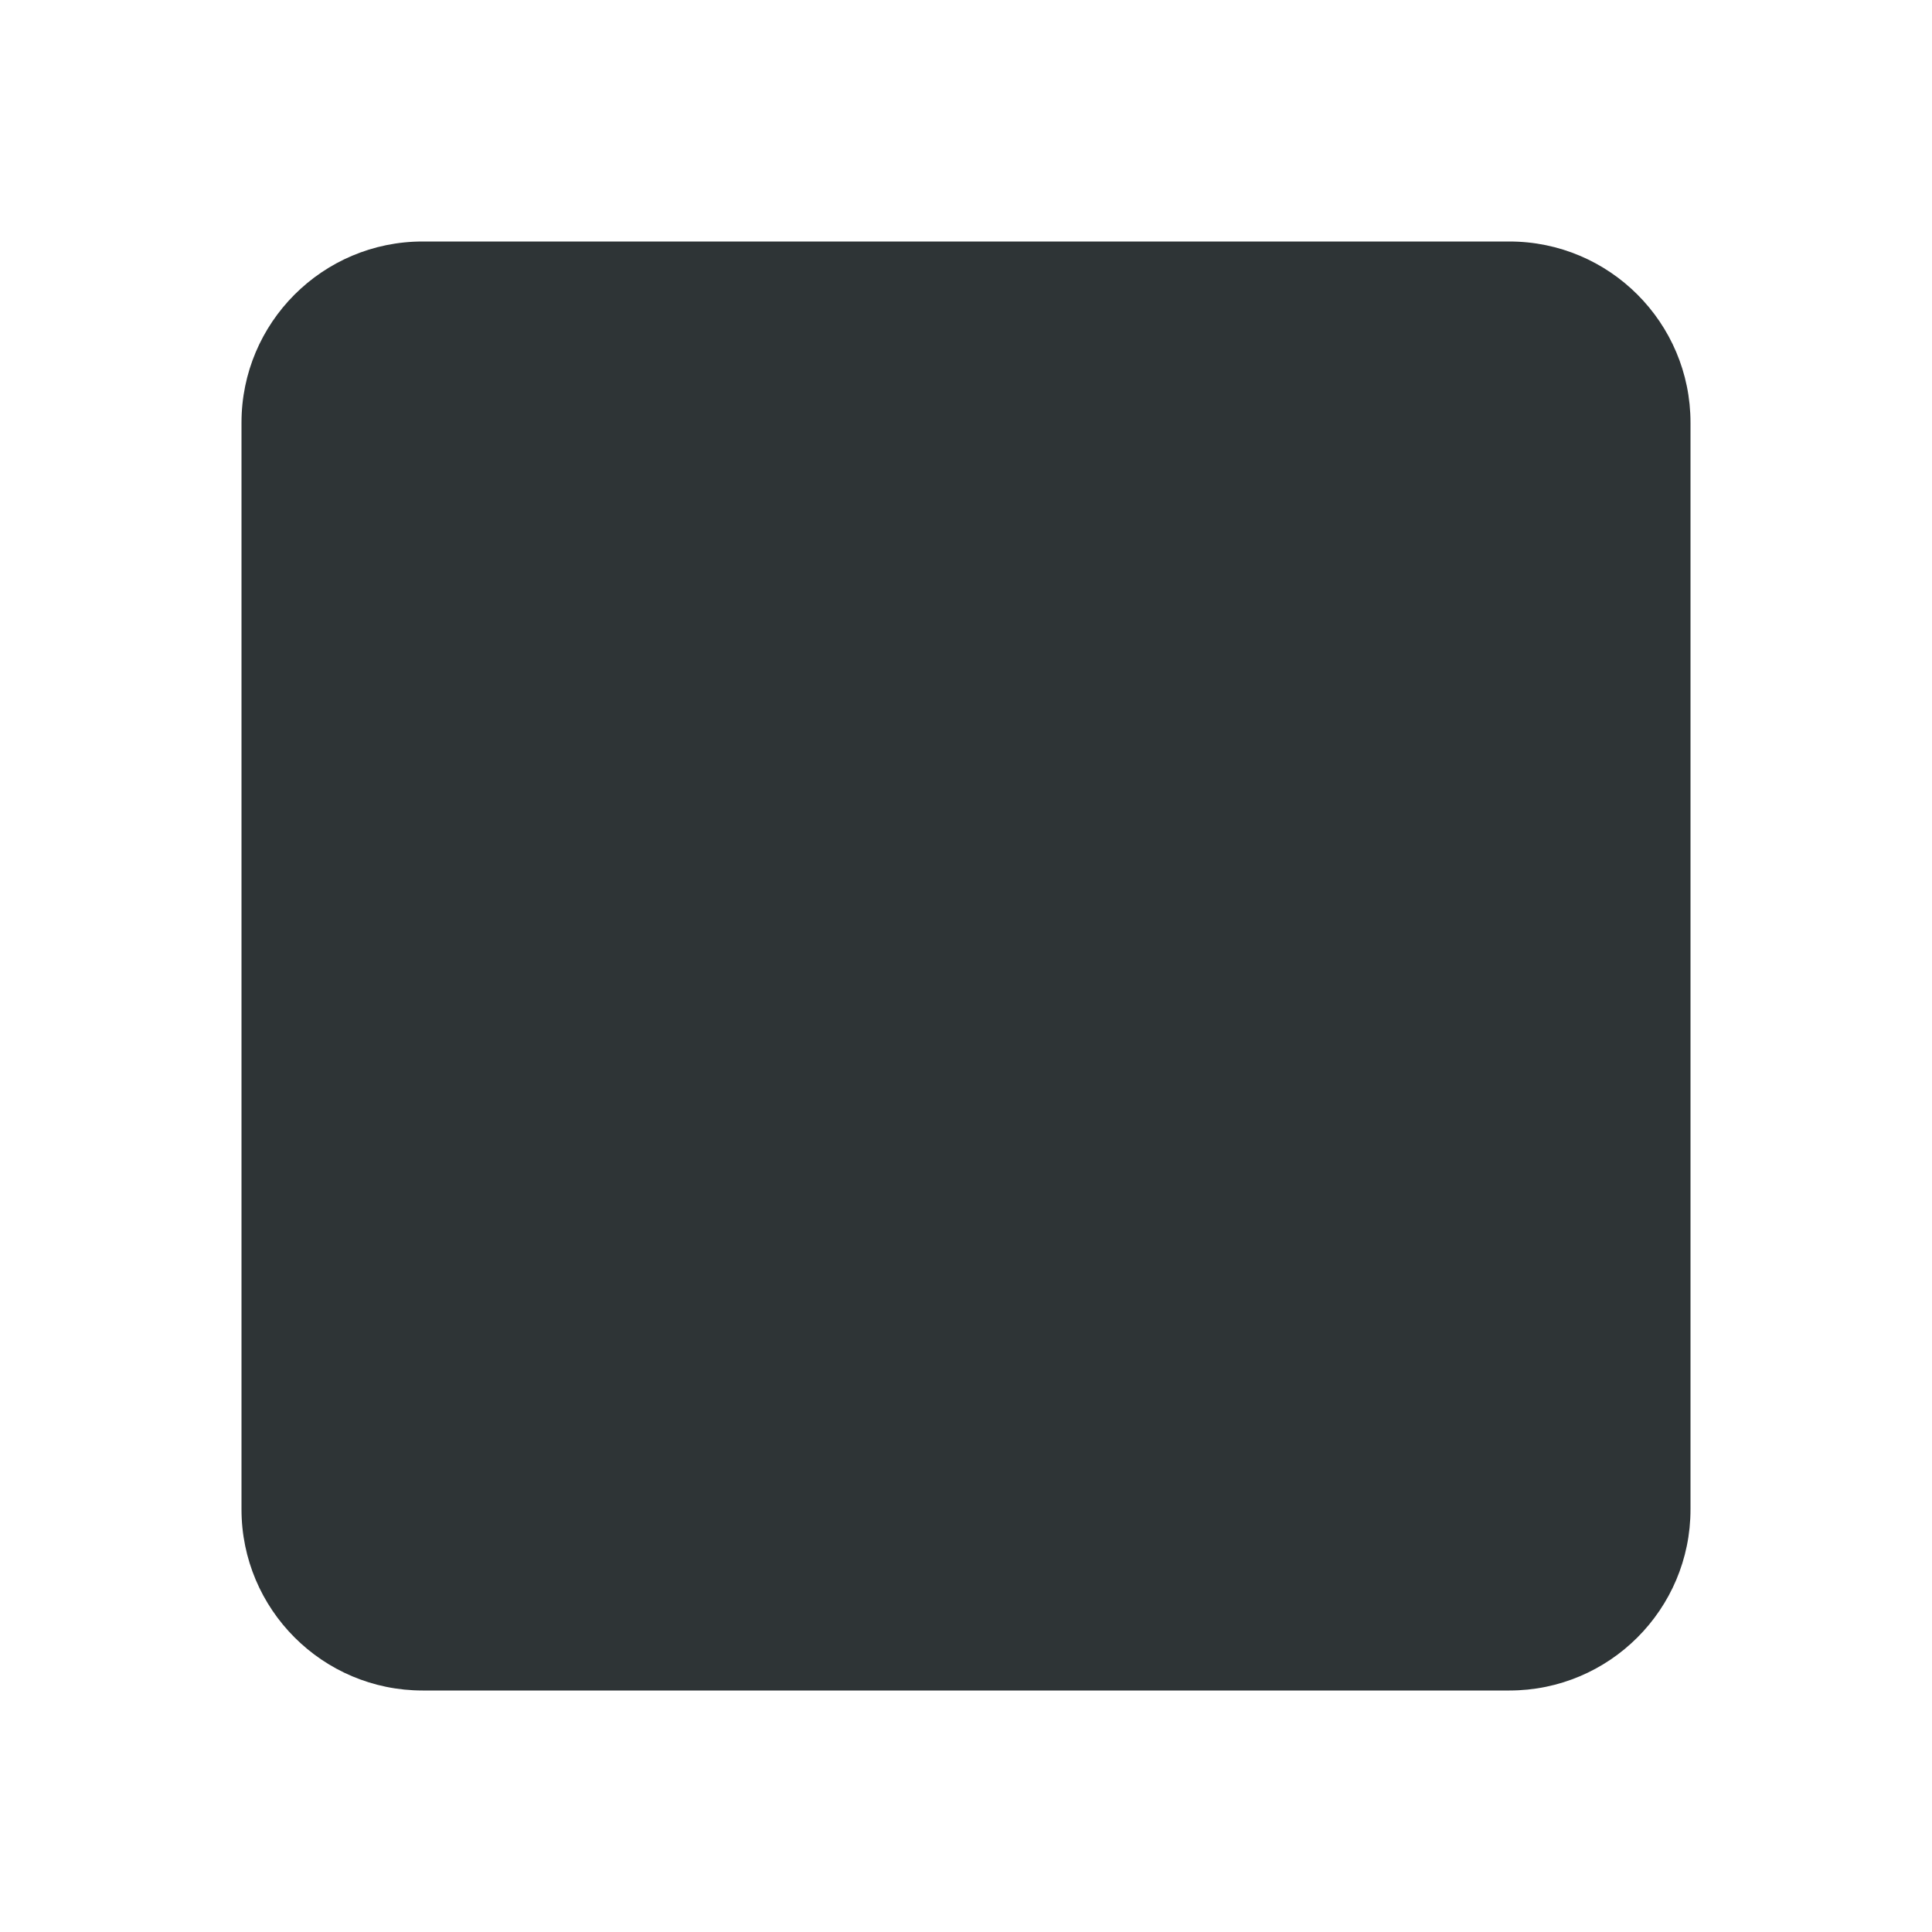
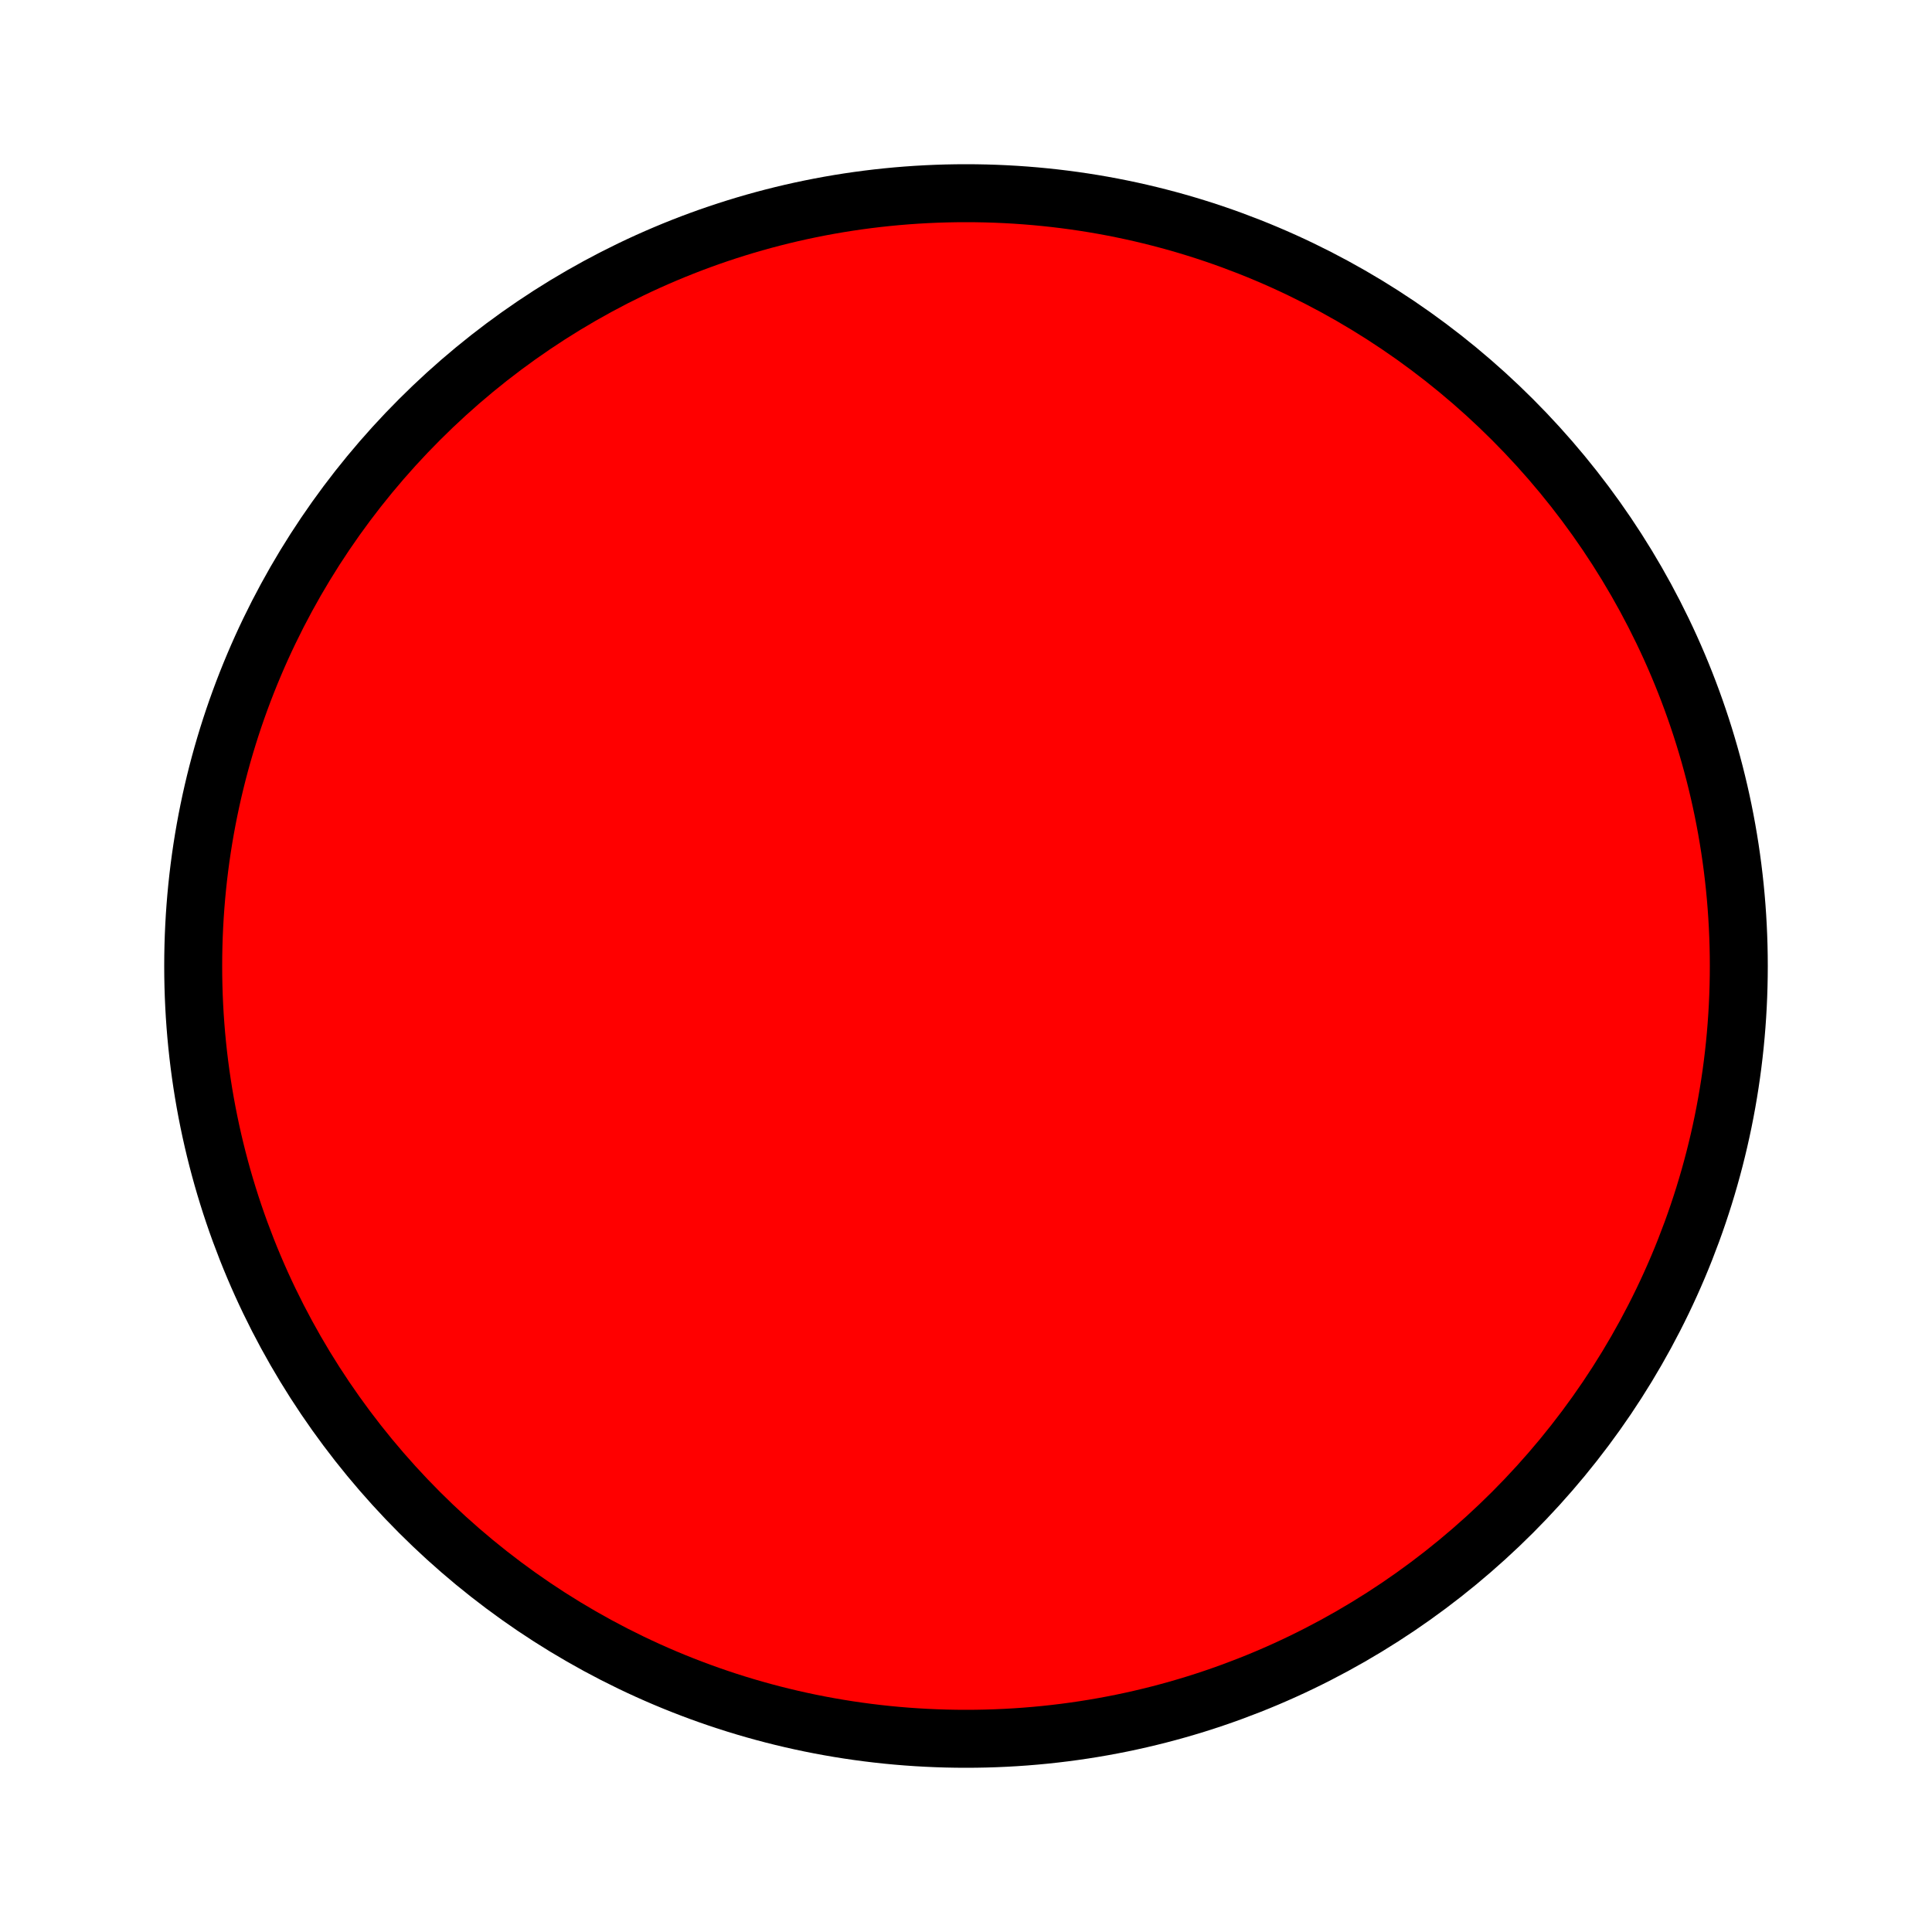
- <svg xmlns="http://www.w3.org/2000/svg" height="16px" viewBox="0 0 16 16" width="16px">
-   <path d="m 3.5 2 h 9 c 0.828 0 1.5 0.672 1.5 1.5 v 9 c 0 0.828 -0.672 1.5 -1.5 1.5 h -9 c -0.828 0 -1.5 -0.672 -1.5 -1.5 v -9 c 0 -0.828 0.672 -1.5 1.5 -1.5 z m 0 0" fill="#2e3436" />
+ <svg xmlns="http://www.w3.org/2000/svg" viewBox="0 0 100 100">
+   <circle cx="50" cy="50" r="40" stroke="black" stroke-width="3" fill="red" />
</svg>
